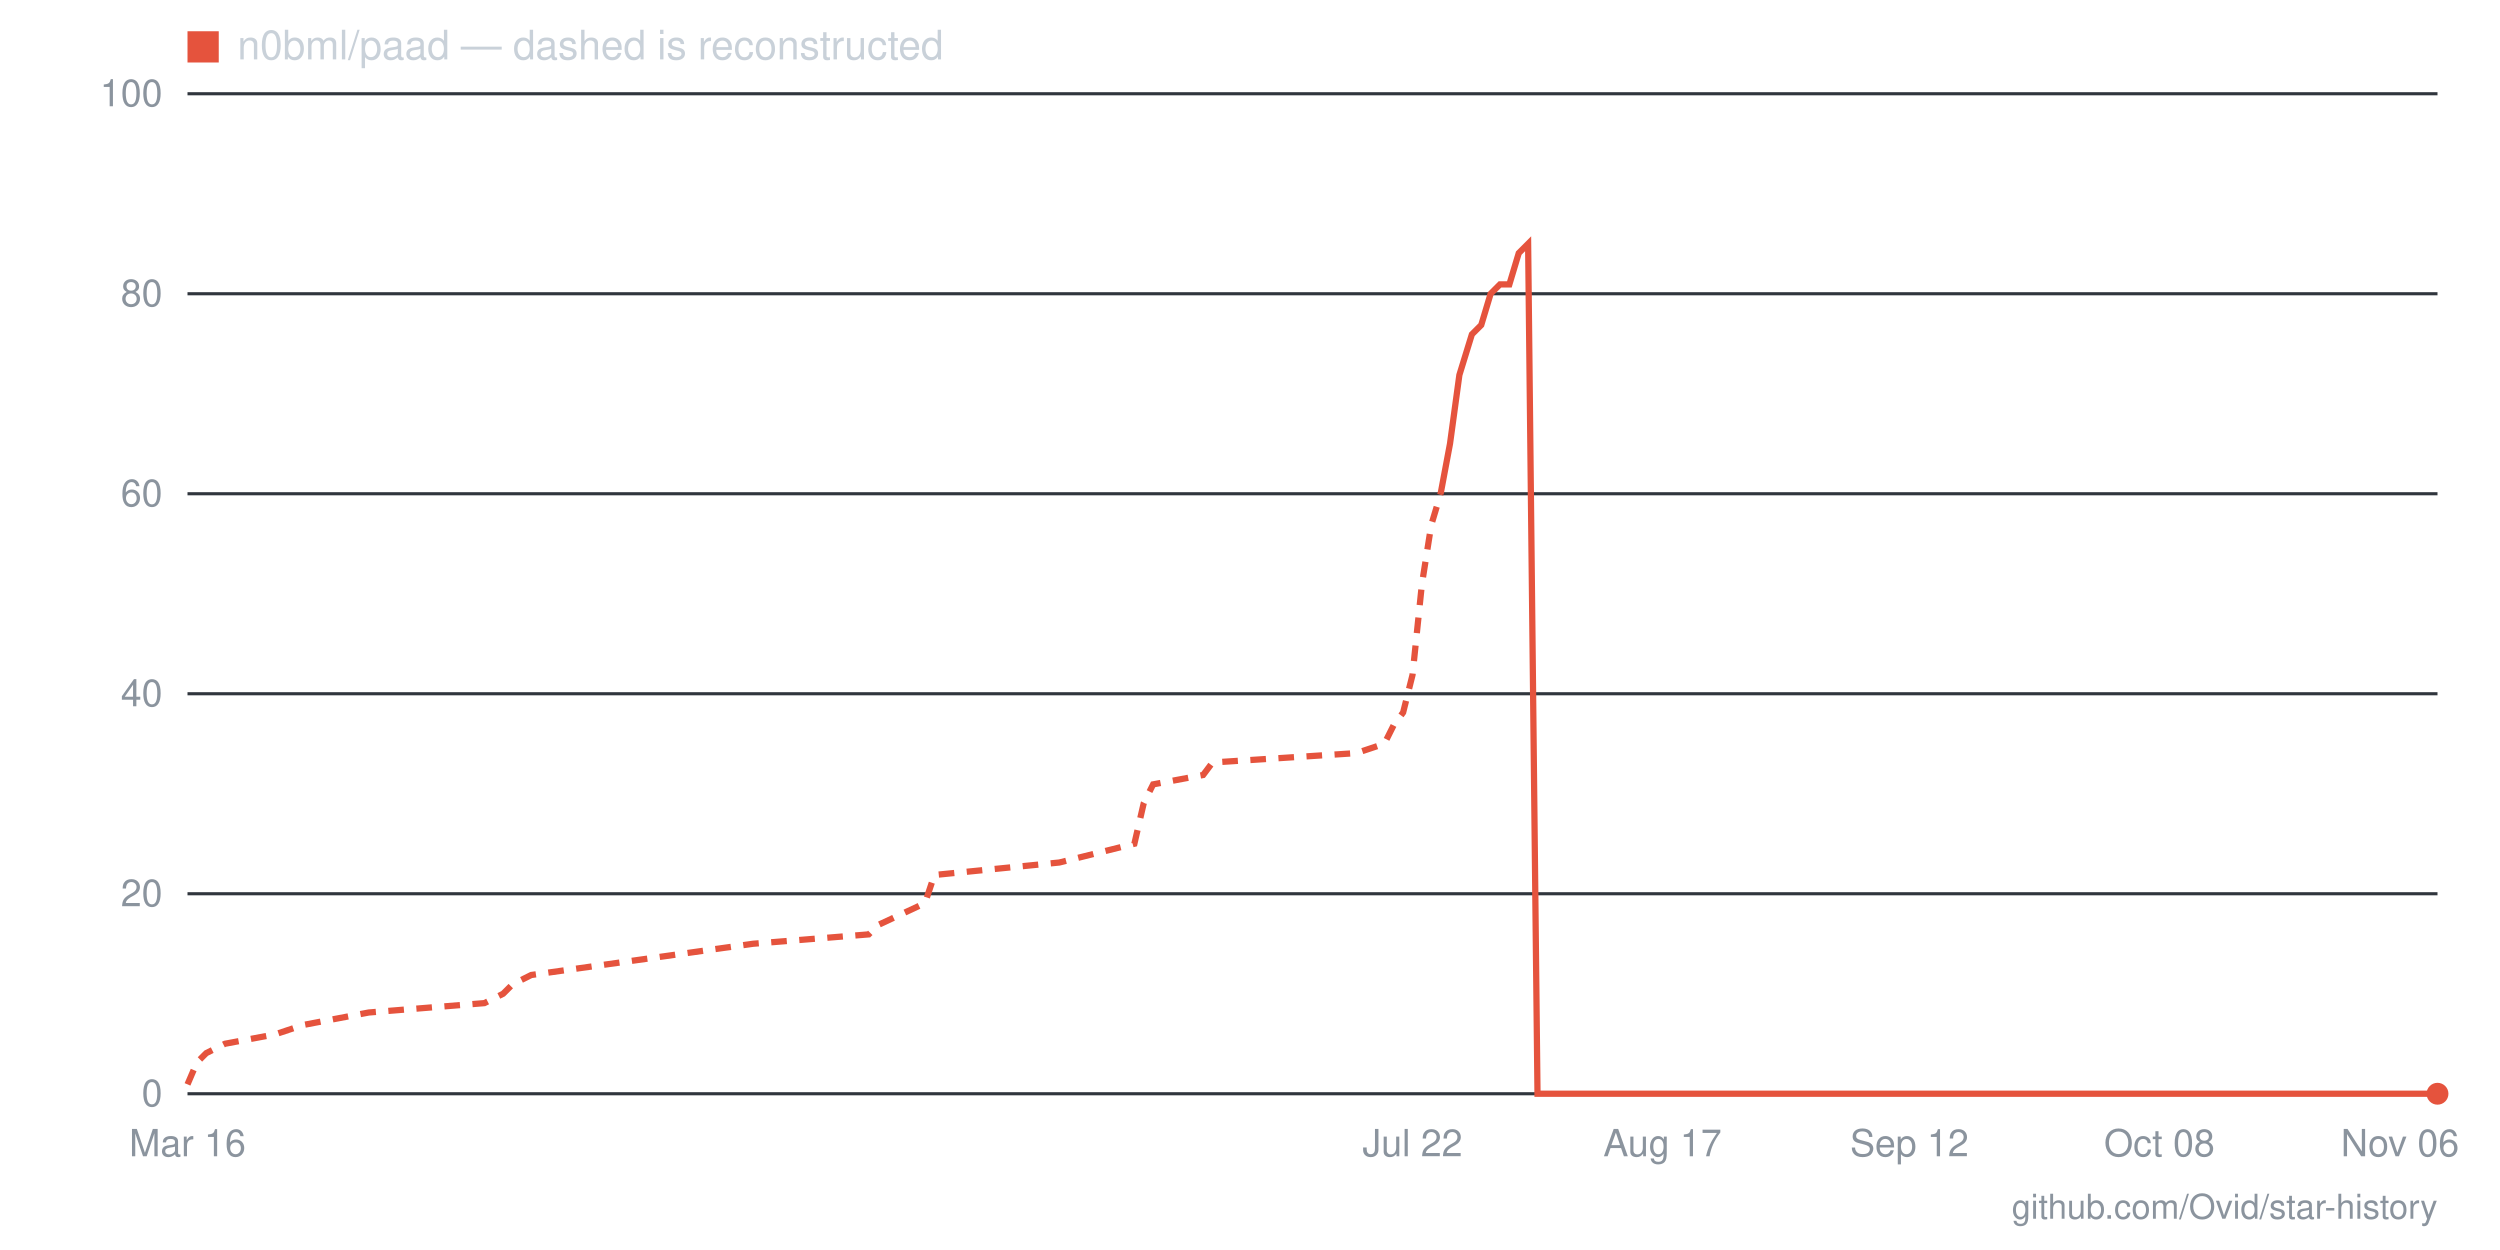
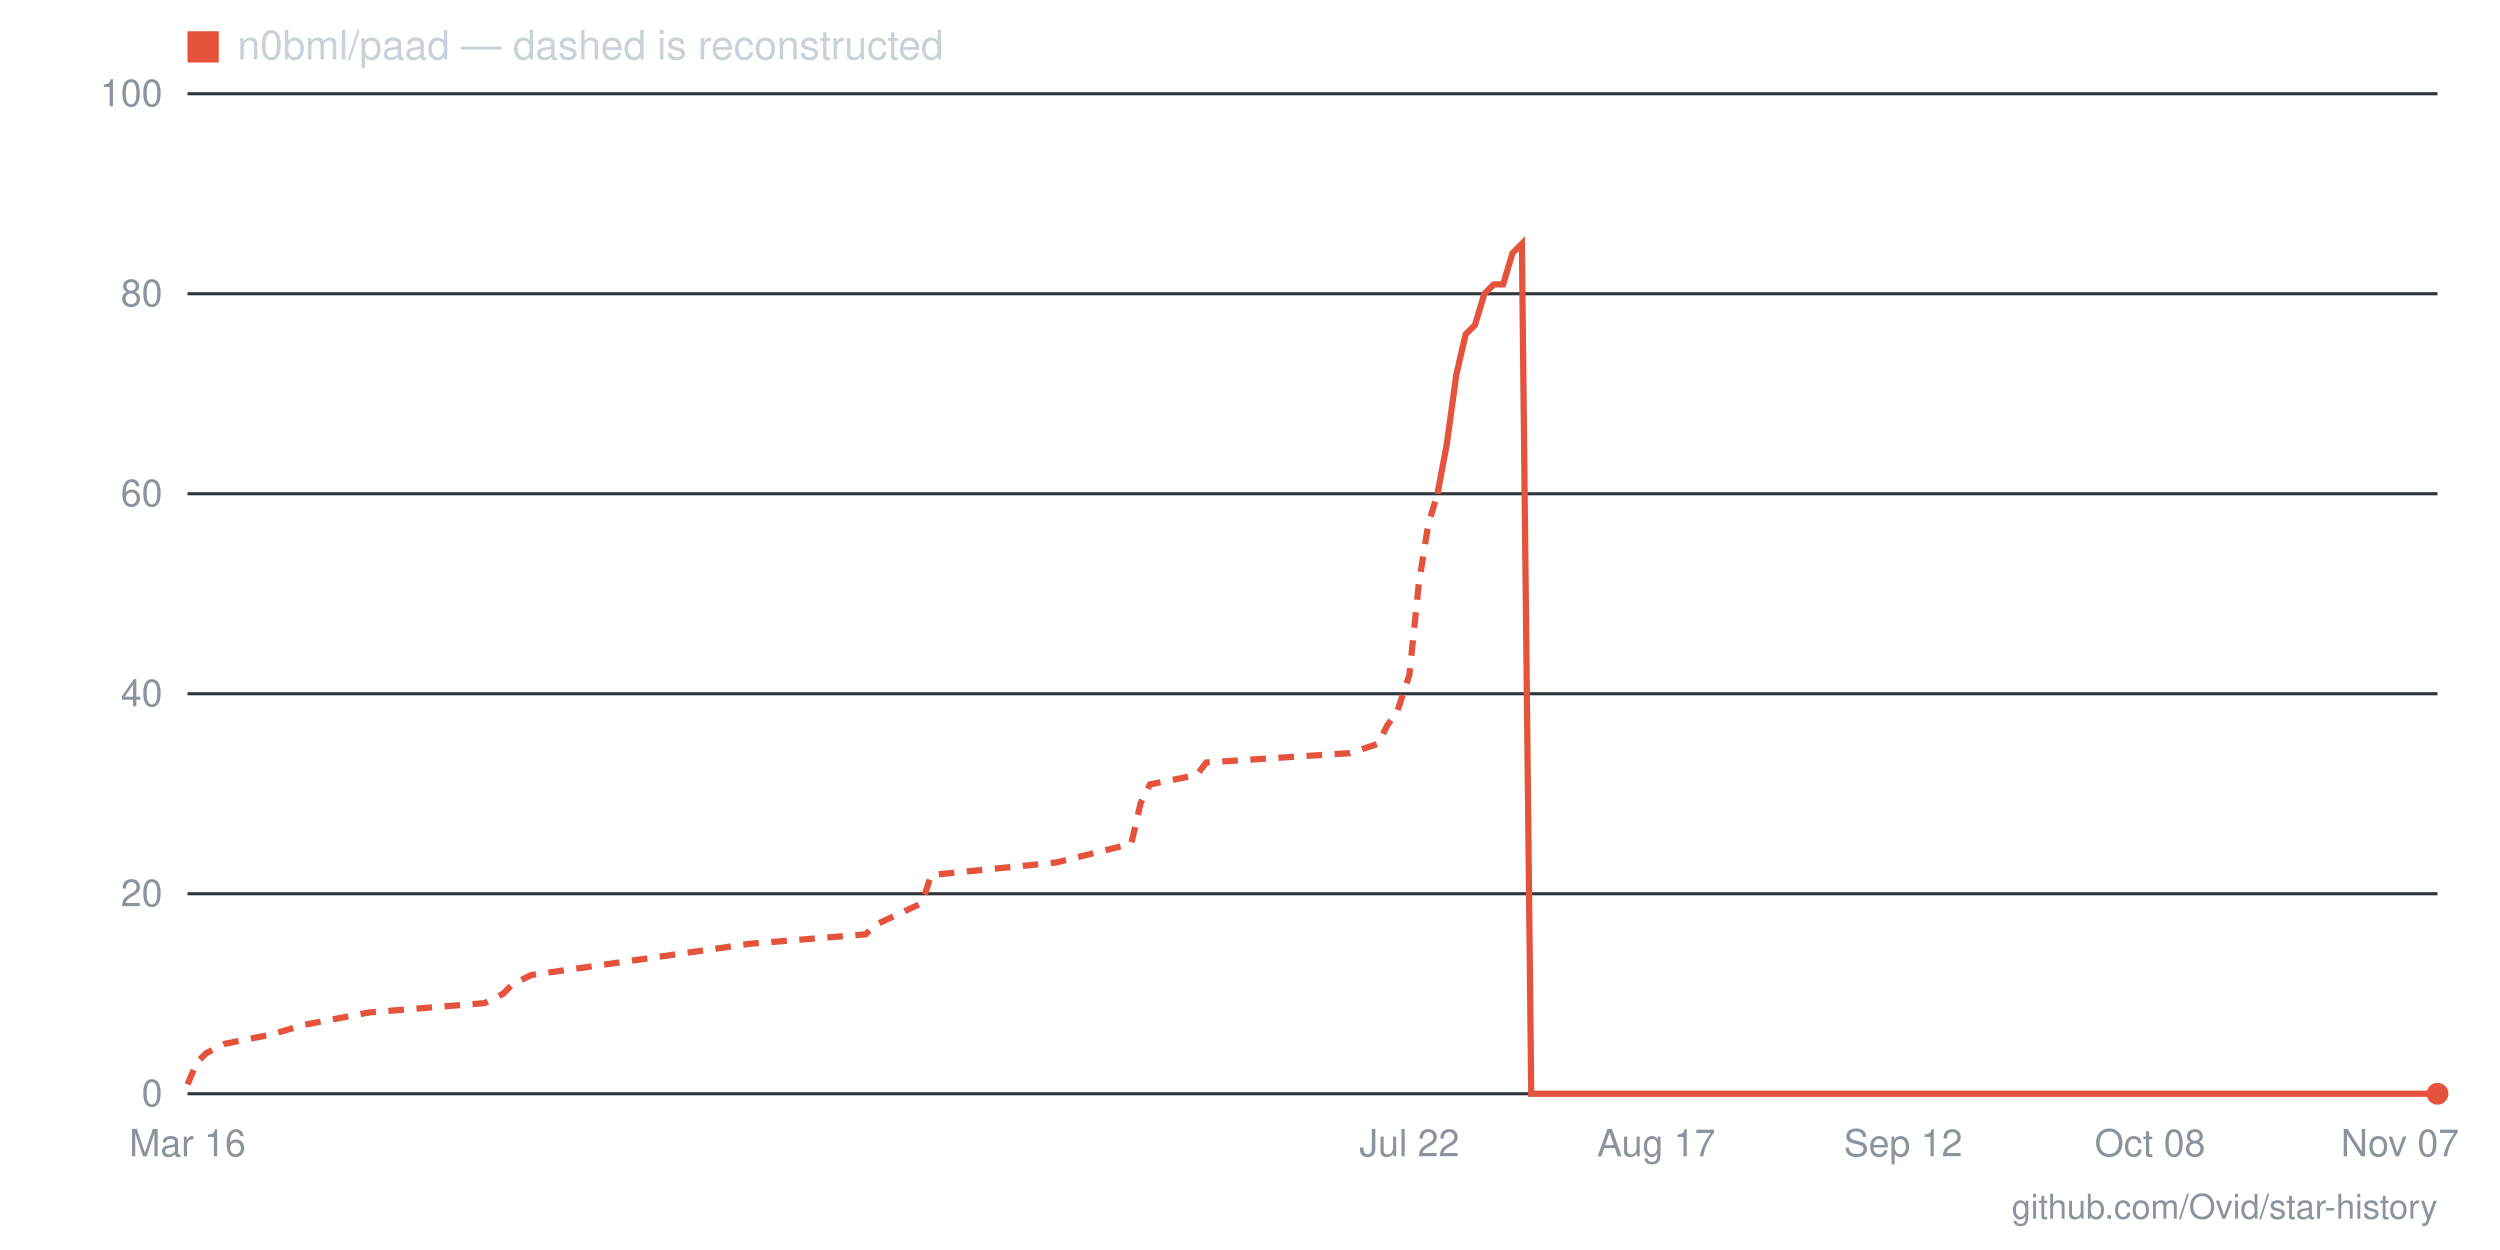
- <svg xmlns="http://www.w3.org/2000/svg" viewBox="0 0 800 400" width="800" height="400" role="img" aria-label="Star history for n0bml/paad: 0 stars as of 2026-11-06">
+ <svg xmlns="http://www.w3.org/2000/svg" viewBox="0 0 800 400" width="800" height="400" role="img" aria-label="Star history for n0bml/paad: 0 stars as of 2026-11-07">
  <line x1="60" y1="350" x2="780" y2="350" stroke="#30363d" stroke-width="1" />
  <text x="52" y="354" text-anchor="end" font-family="-apple-system,BlinkMacSystemFont,'Segoe UI',Helvetica,Arial,sans-serif" font-size="12" fill="#8b949e">0</text>
  <line x1="60" y1="286" x2="780" y2="286" stroke="#30363d" stroke-width="1" />
  <text x="52" y="290" text-anchor="end" font-family="-apple-system,BlinkMacSystemFont,'Segoe UI',Helvetica,Arial,sans-serif" font-size="12" fill="#8b949e">20</text>
  <line x1="60" y1="222" x2="780" y2="222" stroke="#30363d" stroke-width="1" />
  <text x="52" y="226" text-anchor="end" font-family="-apple-system,BlinkMacSystemFont,'Segoe UI',Helvetica,Arial,sans-serif" font-size="12" fill="#8b949e">40</text>
  <line x1="60" y1="158" x2="780" y2="158" stroke="#30363d" stroke-width="1" />
  <text x="52" y="162" text-anchor="end" font-family="-apple-system,BlinkMacSystemFont,'Segoe UI',Helvetica,Arial,sans-serif" font-size="12" fill="#8b949e">60</text>
  <line x1="60" y1="94" x2="780" y2="94" stroke="#30363d" stroke-width="1" />
  <text x="52" y="98" text-anchor="end" font-family="-apple-system,BlinkMacSystemFont,'Segoe UI',Helvetica,Arial,sans-serif" font-size="12" fill="#8b949e">80</text>
  <line x1="60" y1="30" x2="780" y2="30" stroke="#30363d" stroke-width="1" />
  <text x="52" y="34" text-anchor="end" font-family="-apple-system,BlinkMacSystemFont,'Segoe UI',Helvetica,Arial,sans-serif" font-size="12" fill="#8b949e">100</text>
-   <text x="768" y="370" text-anchor="middle" font-family="-apple-system,BlinkMacSystemFont,'Segoe UI',Helvetica,Arial,sans-serif" font-size="12" fill="#8b949e">Nov 06</text>
-   <text x="691" y="370" text-anchor="middle" font-family="-apple-system,BlinkMacSystemFont,'Segoe UI',Helvetica,Arial,sans-serif" font-size="12" fill="#8b949e">Oct 08</text>
-   <text x="611" y="370" text-anchor="middle" font-family="-apple-system,BlinkMacSystemFont,'Segoe UI',Helvetica,Arial,sans-serif" font-size="12" fill="#8b949e">Sep 12</text>
-   <text x="532" y="370" text-anchor="middle" font-family="-apple-system,BlinkMacSystemFont,'Segoe UI',Helvetica,Arial,sans-serif" font-size="12" fill="#8b949e">Aug 17</text>
-   <text x="452" y="370" text-anchor="middle" font-family="-apple-system,BlinkMacSystemFont,'Segoe UI',Helvetica,Arial,sans-serif" font-size="12" fill="#8b949e">Jul 22</text>
+   <text x="768" y="370" text-anchor="middle" font-family="-apple-system,BlinkMacSystemFont,'Segoe UI',Helvetica,Arial,sans-serif" font-size="12" fill="#8b949e">Nov 07</text>
+   <text x="688" y="370" text-anchor="middle" font-family="-apple-system,BlinkMacSystemFont,'Segoe UI',Helvetica,Arial,sans-serif" font-size="12" fill="#8b949e">Oct 08</text>
+   <text x="609" y="370" text-anchor="middle" font-family="-apple-system,BlinkMacSystemFont,'Segoe UI',Helvetica,Arial,sans-serif" font-size="12" fill="#8b949e">Sep 12</text>
+   <text x="530" y="370" text-anchor="middle" font-family="-apple-system,BlinkMacSystemFont,'Segoe UI',Helvetica,Arial,sans-serif" font-size="12" fill="#8b949e">Aug 17</text>
+   <text x="451" y="370" text-anchor="middle" font-family="-apple-system,BlinkMacSystemFont,'Segoe UI',Helvetica,Arial,sans-serif" font-size="12" fill="#8b949e">Jul 22</text>
  <text x="60" y="370" text-anchor="middle" font-family="-apple-system,BlinkMacSystemFont,'Segoe UI',Helvetica,Arial,sans-serif" font-size="12" fill="#8b949e">Mar 16</text>
-   <polyline fill="none" stroke="#e5533d" stroke-width="2" stroke-dasharray="5 4" points="60,347 63,340 66,337 72,334 88,331 97,328 118,324 155,321 161,318 164,315 170,312 241,302 278,299 281,296 296,289 299,280 339,276 363,270 366,257 369,251 385,248 388,244 434,241 443,238 446,232 449,228 452,216 455,187 458,168 461,158" />
-   <polyline fill="none" stroke="#e5533d" stroke-width="2" points="461,158 464,142 467,120 471,107 474,104 477,94 480,91 483,91 486,81 489,78 492,350 495,350 498,350 501,350 504,350 507,350 510,350 513,350 517,350 520,350 523,350 526,350 529,350 532,350 535,350 538,350 541,350 544,350 547,350 550,350 553,350 556,350 559,350 562,350 566,350 569,350 572,350 575,350 578,350 581,350 584,350 587,350 590,350 593,350 596,350 599,350 602,350 605,350 608,350 611,350 615,350 618,350 621,350 624,350 627,350 630,350 633,350 636,350 639,350 642,350 645,350 648,350 651,350 654,350 657,350 661,350 664,350 667,350 670,350 673,350 676,350 679,350 682,350 685,350 688,350 691,350 694,350 697,350 700,350 703,350 706,350 710,350 713,350 716,350 719,350 722,350 725,350 728,350 731,350 734,350 737,350 740,350 743,350 746,350 749,350 752,350 755,350 759,350 762,350 765,350 768,350 771,350 774,350 777,350 780,350" />
+   <polyline fill="none" stroke="#e5533d" stroke-width="2" stroke-dasharray="5 4" points="60,347 63,340 66,337 72,334 87,331 97,328 118,324 155,321 161,318 164,315 170,312 240,302 277,299 280,296 295,289 298,280 338,276 362,270 365,257 368,251 383,248 386,244 432,241 441,238 444,232 447,228 451,216 454,187 457,168 460,158" />
+   <polyline fill="none" stroke="#e5533d" stroke-width="2" points="460,158 463,142 466,120 469,107 472,104 475,94 478,91 481,91 484,81 487,78 490,350 493,350 496,350 499,350 502,350 505,350 508,350 512,350 515,350 518,350 521,350 524,350 527,350 530,350 533,350 536,350 539,350 542,350 545,350 548,350 551,350 554,350 557,350 560,350 563,350 566,350 569,350 573,350 576,350 579,350 582,350 585,350 588,350 591,350 594,350 597,350 600,350 603,350 606,350 609,350 612,350 615,350 618,350 621,350 624,350 627,350 631,350 634,350 637,350 640,350 643,350 646,350 649,350 652,350 655,350 658,350 661,350 664,350 667,350 670,350 673,350 676,350 679,350 682,350 685,350 688,350 692,350 695,350 698,350 701,350 704,350 707,350 710,350 713,350 716,350 719,350 722,350 725,350 728,350 731,350 734,350 737,350 740,350 743,350 746,350 749,350 753,350 756,350 759,350 762,350 765,350 768,350 771,350 774,350 777,350 780,350" />
  <circle cx="780" cy="350" r="3.5" fill="#e5533d" />
  <rect x="60" y="10" width="10" height="10" fill="#e5533d" />
  <text x="76" y="19" font-family="-apple-system,BlinkMacSystemFont,'Segoe UI',Helvetica,Arial,sans-serif" font-size="13" fill="#c9d1d9">n0bml/paad — dashed is reconstructed</text>
  <text x="780" y="390" text-anchor="end" font-family="-apple-system,BlinkMacSystemFont,'Segoe UI',Helvetica,Arial,sans-serif" font-size="11" fill="#8b949e">github.com/Ovid/star-history</text>
</svg>
